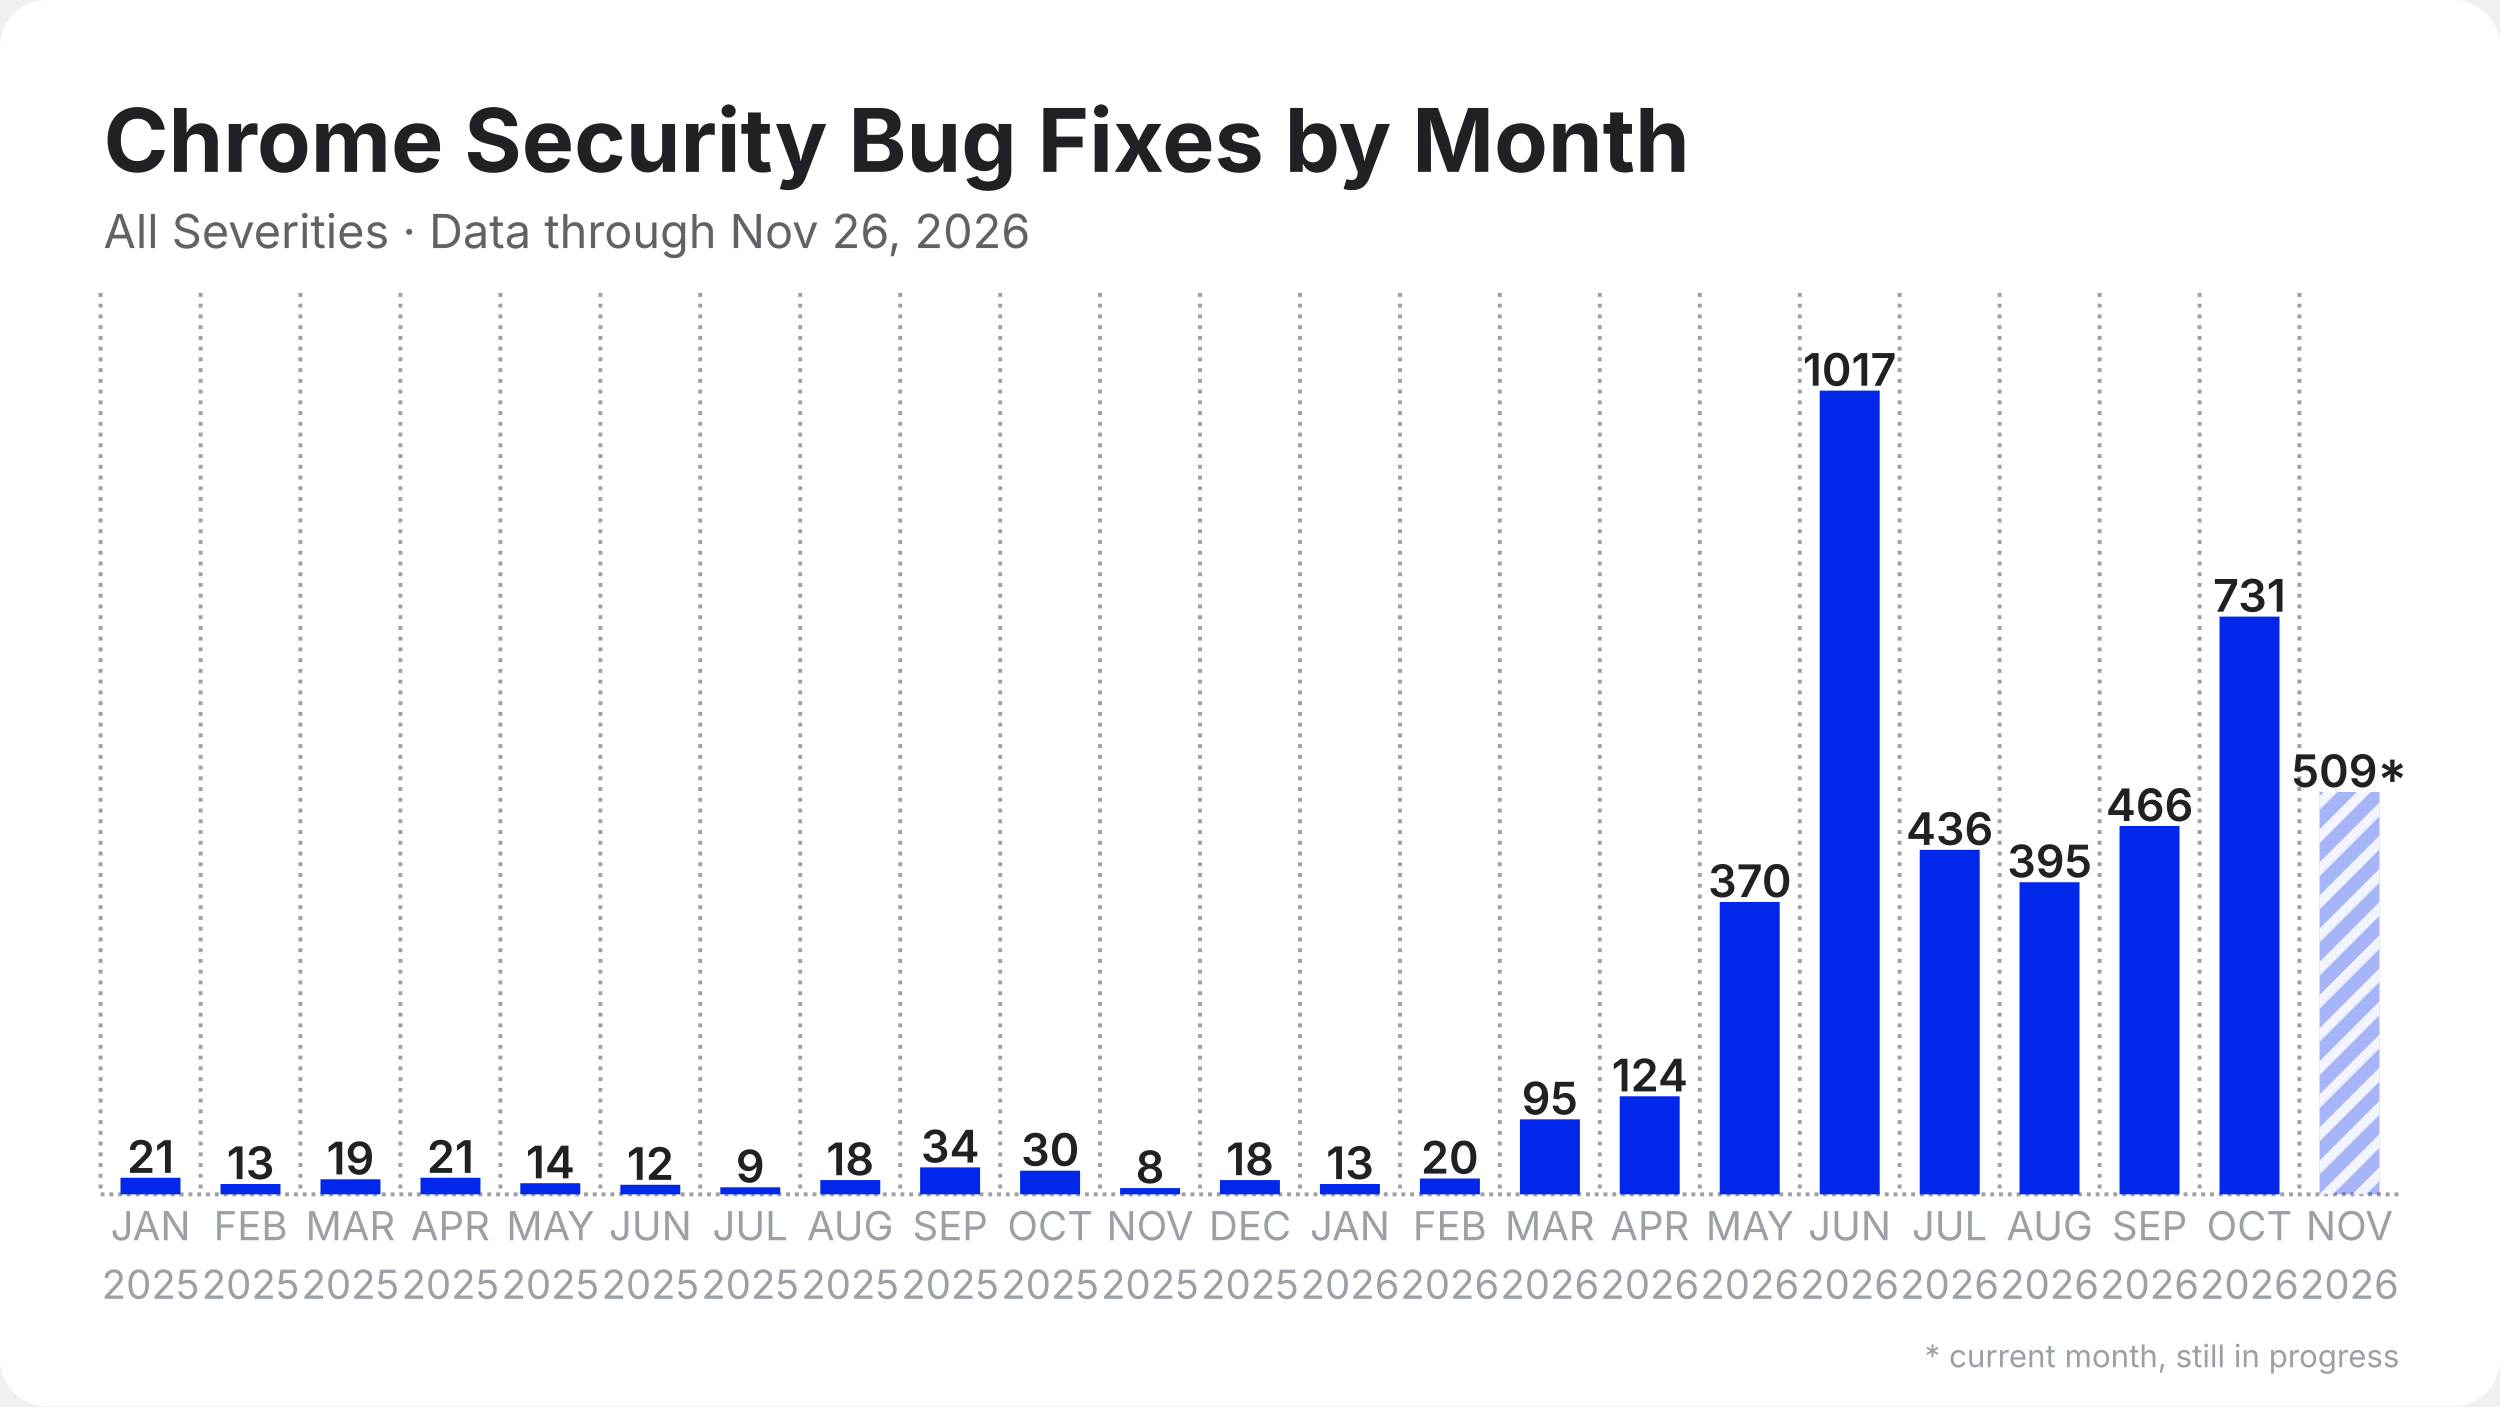
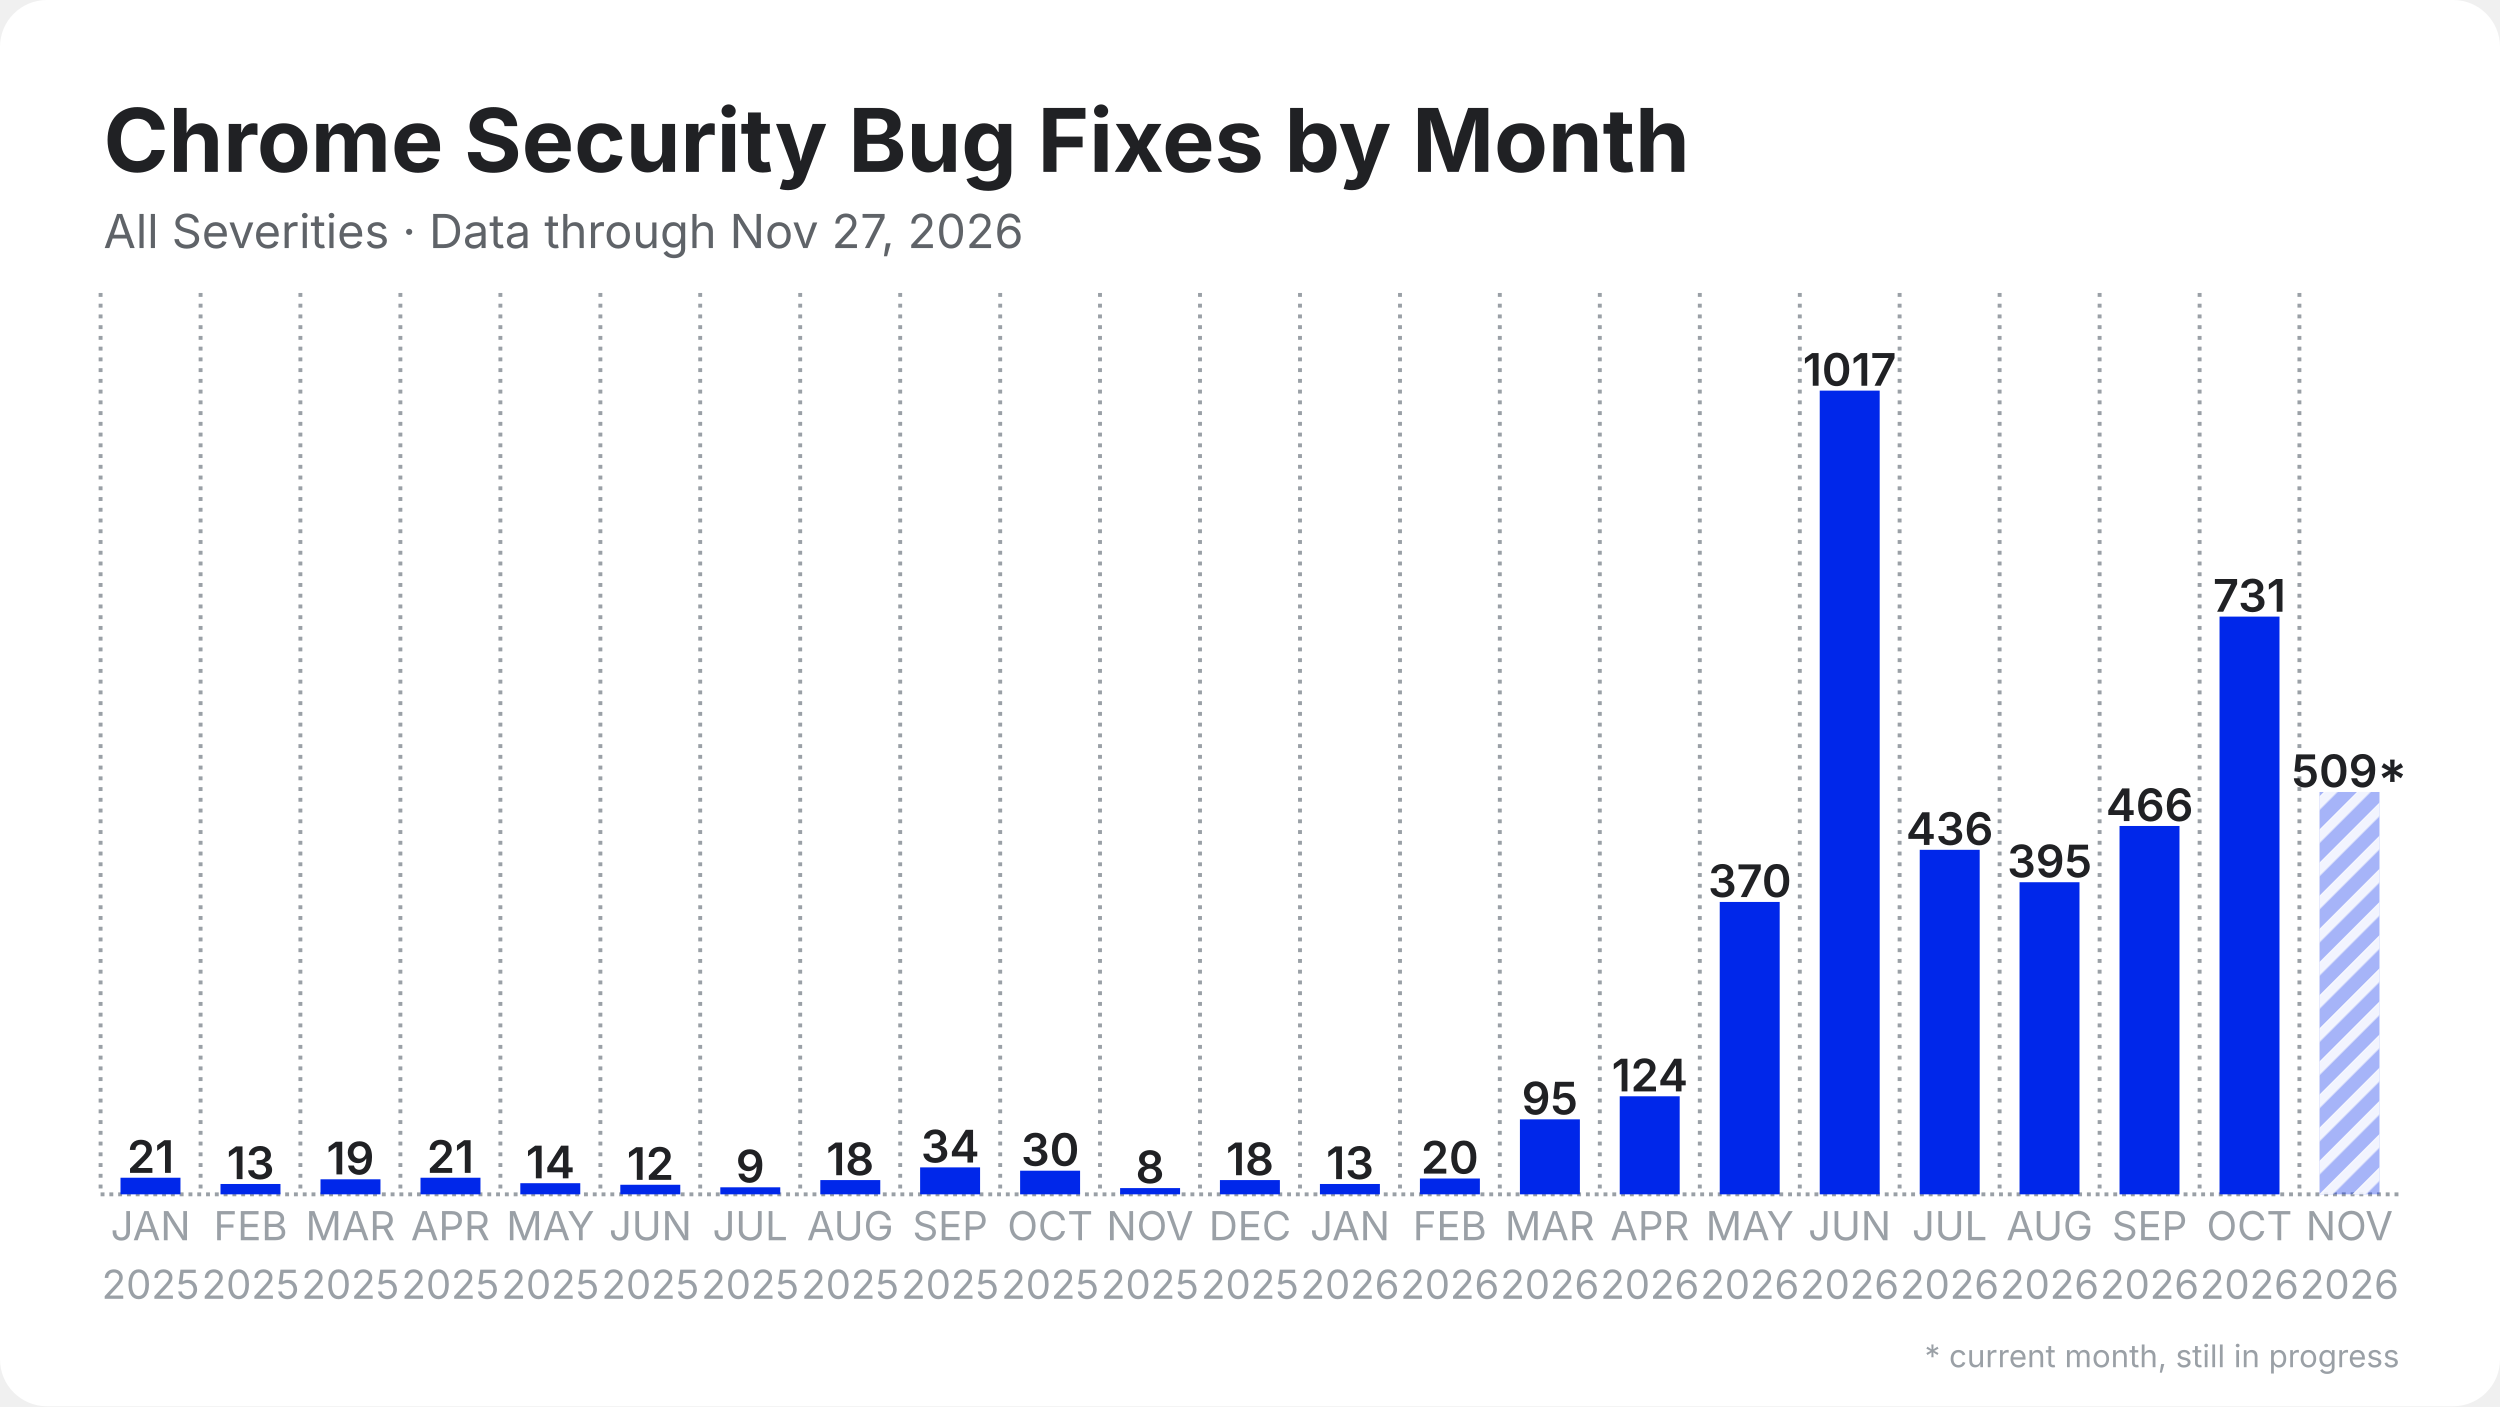
<svg xmlns="http://www.w3.org/2000/svg" width="1280" height="720" viewBox="0 0 1280 720">
  <rect width="1280" height="720" rx="24" fill="#ffffff" />
  <defs>
    <pattern id="stripes" width="12" height="12" patternUnits="userSpaceOnUse" patternTransform="rotate(45)">
      <rect width="12" height="12" fill="none" />
      <rect width="5" height="12" fill="#ffffff" opacity="0.85" />
    </pattern>
  </defs>
  <line x1="51.5" y1="611.5" x2="1228.5" y2="611.5" stroke="#9aa0a6" stroke-width="2" stroke-dasharray="2 2.5" />
  <line x1="51.5" y1="150.0" x2="51.5" y2="611.5" stroke="#9aa0a6" stroke-width="2" stroke-dasharray="2 3.5" />
  <line x1="102.7" y1="150.0" x2="102.7" y2="611.5" stroke="#9aa0a6" stroke-width="2" stroke-dasharray="2 3.5" />
  <line x1="153.8" y1="150.0" x2="153.8" y2="611.5" stroke="#9aa0a6" stroke-width="2" stroke-dasharray="2 3.5" />
  <line x1="205.0" y1="150.0" x2="205.0" y2="611.5" stroke="#9aa0a6" stroke-width="2" stroke-dasharray="2 3.5" />
  <line x1="256.2" y1="150.0" x2="256.2" y2="611.5" stroke="#9aa0a6" stroke-width="2" stroke-dasharray="2 3.5" />
  <line x1="307.4" y1="150.0" x2="307.4" y2="611.5" stroke="#9aa0a6" stroke-width="2" stroke-dasharray="2 3.5" />
  <line x1="358.5" y1="150.0" x2="358.5" y2="611.5" stroke="#9aa0a6" stroke-width="2" stroke-dasharray="2 3.5" />
  <line x1="409.7" y1="150.0" x2="409.7" y2="611.5" stroke="#9aa0a6" stroke-width="2" stroke-dasharray="2 3.5" />
  <line x1="460.9" y1="150.0" x2="460.9" y2="611.5" stroke="#9aa0a6" stroke-width="2" stroke-dasharray="2 3.5" />
  <line x1="512.1" y1="150.0" x2="512.1" y2="611.5" stroke="#9aa0a6" stroke-width="2" stroke-dasharray="2 3.5" />
  <line x1="563.2" y1="150.0" x2="563.2" y2="611.5" stroke="#9aa0a6" stroke-width="2" stroke-dasharray="2 3.5" />
  <line x1="614.4" y1="150.0" x2="614.4" y2="611.5" stroke="#9aa0a6" stroke-width="2" stroke-dasharray="2 3.5" />
  <line x1="665.6" y1="150.0" x2="665.6" y2="611.5" stroke="#9aa0a6" stroke-width="2" stroke-dasharray="2 3.5" />
  <line x1="716.8" y1="150.0" x2="716.8" y2="611.5" stroke="#9aa0a6" stroke-width="2" stroke-dasharray="2 3.5" />
  <line x1="767.9" y1="150.0" x2="767.9" y2="611.5" stroke="#9aa0a6" stroke-width="2" stroke-dasharray="2 3.5" />
  <line x1="819.1" y1="150.0" x2="819.1" y2="611.5" stroke="#9aa0a6" stroke-width="2" stroke-dasharray="2 3.5" />
  <line x1="870.3" y1="150.0" x2="870.3" y2="611.5" stroke="#9aa0a6" stroke-width="2" stroke-dasharray="2 3.5" />
  <line x1="921.5" y1="150.0" x2="921.5" y2="611.5" stroke="#9aa0a6" stroke-width="2" stroke-dasharray="2 3.5" />
  <line x1="972.6" y1="150.0" x2="972.6" y2="611.5" stroke="#9aa0a6" stroke-width="2" stroke-dasharray="2 3.5" />
  <line x1="1023.8" y1="150.0" x2="1023.8" y2="611.5" stroke="#9aa0a6" stroke-width="2" stroke-dasharray="2 3.5" />
  <line x1="1075.0" y1="150.0" x2="1075.0" y2="611.5" stroke="#9aa0a6" stroke-width="2" stroke-dasharray="2 3.5" />
  <line x1="1126.2" y1="150.0" x2="1126.2" y2="611.5" stroke="#9aa0a6" stroke-width="2" stroke-dasharray="2 3.5" />
  <line x1="1177.3" y1="150.0" x2="1177.3" y2="611.5" stroke="#9aa0a6" stroke-width="2" stroke-dasharray="2 3.5" />
  <rect x="61.7" y="603.0" width="30.7" height="8.5" fill="#0027ea" />
  <text x="77.1" y="600.5" text-anchor="middle" font-family="Inter, Segoe UI, Helvetica, Arial, sans-serif" font-size="23.0" font-weight="600" fill="#202124">21</text>
  <rect x="112.9" y="606.2" width="30.7" height="5.3" fill="#0027ea" />
  <text x="128.3" y="603.7" text-anchor="middle" font-family="Inter, Segoe UI, Helvetica, Arial, sans-serif" font-size="23.0" font-weight="600" fill="#202124">13</text>
  <rect x="164.1" y="603.8" width="30.7" height="7.7" fill="#0027ea" />
  <text x="179.4" y="601.3" text-anchor="middle" font-family="Inter, Segoe UI, Helvetica, Arial, sans-serif" font-size="23.0" font-weight="600" fill="#202124">19</text>
  <rect x="215.3" y="603.0" width="30.7" height="8.5" fill="#0027ea" />
  <text x="230.6" y="600.5" text-anchor="middle" font-family="Inter, Segoe UI, Helvetica, Arial, sans-serif" font-size="23.0" font-weight="600" fill="#202124">21</text>
  <rect x="266.4" y="605.8" width="30.7" height="5.7" fill="#0027ea" />
  <text x="281.8" y="603.3" text-anchor="middle" font-family="Inter, Segoe UI, Helvetica, Arial, sans-serif" font-size="23.0" font-weight="600" fill="#202124">14</text>
  <rect x="317.6" y="606.6" width="30.7" height="4.9" fill="#0027ea" />
  <text x="333.0" y="604.1" text-anchor="middle" font-family="Inter, Segoe UI, Helvetica, Arial, sans-serif" font-size="23.0" font-weight="600" fill="#202124">12</text>
  <rect x="368.8" y="607.9" width="30.7" height="3.6" fill="#0027ea" />
  <text x="384.1" y="605.4" text-anchor="middle" font-family="Inter, Segoe UI, Helvetica, Arial, sans-serif" font-size="23.0" font-weight="600" fill="#202124">9</text>
  <rect x="420.0" y="604.2" width="30.7" height="7.3" fill="#0027ea" />
  <text x="435.3" y="601.7" text-anchor="middle" font-family="Inter, Segoe UI, Helvetica, Arial, sans-serif" font-size="23.0" font-weight="600" fill="#202124">18</text>
  <rect x="471.1" y="597.7" width="30.7" height="13.8" fill="#0027ea" />
  <text x="486.5" y="595.2" text-anchor="middle" font-family="Inter, Segoe UI, Helvetica, Arial, sans-serif" font-size="23.0" font-weight="600" fill="#202124">34</text>
  <rect x="522.3" y="599.4" width="30.7" height="12.1" fill="#0027ea" />
  <text x="537.7" y="596.9" text-anchor="middle" font-family="Inter, Segoe UI, Helvetica, Arial, sans-serif" font-size="23.0" font-weight="600" fill="#202124">30</text>
  <rect x="573.5" y="608.3" width="30.7" height="3.2" fill="#0027ea" />
  <text x="588.8" y="605.8" text-anchor="middle" font-family="Inter, Segoe UI, Helvetica, Arial, sans-serif" font-size="23.0" font-weight="600" fill="#202124">8</text>
  <rect x="624.6" y="604.2" width="30.7" height="7.3" fill="#0027ea" />
  <text x="640.0" y="601.7" text-anchor="middle" font-family="Inter, Segoe UI, Helvetica, Arial, sans-serif" font-size="23.0" font-weight="600" fill="#202124">18</text>
  <rect x="675.8" y="606.2" width="30.7" height="5.3" fill="#0027ea" />
  <text x="691.2" y="603.7" text-anchor="middle" font-family="Inter, Segoe UI, Helvetica, Arial, sans-serif" font-size="23.0" font-weight="600" fill="#202124">13</text>
  <rect x="727.0" y="603.4" width="30.7" height="8.1" fill="#0027ea" />
  <text x="742.3" y="600.9" text-anchor="middle" font-family="Inter, Segoe UI, Helvetica, Arial, sans-serif" font-size="23.0" font-weight="600" fill="#202124">20</text>
  <rect x="778.2" y="573.1" width="30.7" height="38.4" fill="#0027ea" />
  <text x="793.5" y="570.6" text-anchor="middle" font-family="Inter, Segoe UI, Helvetica, Arial, sans-serif" font-size="23.0" font-weight="600" fill="#202124">95</text>
  <rect x="829.3" y="561.3" width="30.7" height="50.2" fill="#0027ea" />
  <text x="844.7" y="558.8" text-anchor="middle" font-family="Inter, Segoe UI, Helvetica, Arial, sans-serif" font-size="23.0" font-weight="600" fill="#202124">124</text>
  <rect x="880.5" y="461.8" width="30.7" height="149.7" fill="#0027ea" />
  <text x="895.9" y="459.3" text-anchor="middle" font-family="Inter, Segoe UI, Helvetica, Arial, sans-serif" font-size="23.0" font-weight="600" fill="#202124">370</text>
  <rect x="931.7" y="200.0" width="30.7" height="411.5" fill="#0027ea" />
  <text x="947.0" y="197.5" text-anchor="middle" font-family="Inter, Segoe UI, Helvetica, Arial, sans-serif" font-size="23.0" font-weight="600" fill="#202124">1017</text>
  <rect x="982.9" y="435.1" width="30.7" height="176.4" fill="#0027ea" />
  <text x="998.2" y="432.6" text-anchor="middle" font-family="Inter, Segoe UI, Helvetica, Arial, sans-serif" font-size="23.0" font-weight="600" fill="#202124">436</text>
  <rect x="1034.0" y="451.7" width="30.7" height="159.8" fill="#0027ea" />
  <text x="1049.4" y="449.2" text-anchor="middle" font-family="Inter, Segoe UI, Helvetica, Arial, sans-serif" font-size="23.0" font-weight="600" fill="#202124">395</text>
  <rect x="1085.2" y="422.9" width="30.7" height="188.6" fill="#0027ea" />
  <text x="1100.6" y="420.4" text-anchor="middle" font-family="Inter, Segoe UI, Helvetica, Arial, sans-serif" font-size="23.0" font-weight="600" fill="#202124">466</text>
  <rect x="1136.4" y="315.7" width="30.7" height="295.8" fill="#0027ea" />
  <text x="1151.7" y="313.2" text-anchor="middle" font-family="Inter, Segoe UI, Helvetica, Arial, sans-serif" font-size="23.0" font-weight="600" fill="#202124">731</text>
  <rect x="1187.6" y="405.5" width="30.7" height="206.0" fill="#0027ea" opacity="0.35" />
  <rect x="1187.6" y="405.5" width="30.7" height="206.0" fill="url(#stripes)" />
  <text x="1202.9" y="403.0" text-anchor="middle" font-family="Inter, Segoe UI, Helvetica, Arial, sans-serif" font-size="23.0" font-weight="600" fill="#202124">509*</text>
  <text x="77.1" y="635" text-anchor="middle" font-family="Inter, Segoe UI, Helvetica, Arial, sans-serif" font-size="20.5" fill="#9aa0a6">JAN</text>
  <text x="77.1" y="665" text-anchor="middle" font-family="Inter, Segoe UI, Helvetica, Arial, sans-serif" font-size="20.5" fill="#9aa0a6">2025</text>
  <text x="128.3" y="635" text-anchor="middle" font-family="Inter, Segoe UI, Helvetica, Arial, sans-serif" font-size="20.5" fill="#9aa0a6">FEB</text>
  <text x="128.3" y="665" text-anchor="middle" font-family="Inter, Segoe UI, Helvetica, Arial, sans-serif" font-size="20.5" fill="#9aa0a6">2025</text>
  <text x="179.4" y="635" text-anchor="middle" font-family="Inter, Segoe UI, Helvetica, Arial, sans-serif" font-size="20.5" fill="#9aa0a6">MAR</text>
  <text x="179.4" y="665" text-anchor="middle" font-family="Inter, Segoe UI, Helvetica, Arial, sans-serif" font-size="20.5" fill="#9aa0a6">2025</text>
  <text x="230.6" y="635" text-anchor="middle" font-family="Inter, Segoe UI, Helvetica, Arial, sans-serif" font-size="20.5" fill="#9aa0a6">APR</text>
  <text x="230.6" y="665" text-anchor="middle" font-family="Inter, Segoe UI, Helvetica, Arial, sans-serif" font-size="20.5" fill="#9aa0a6">2025</text>
  <text x="281.8" y="635" text-anchor="middle" font-family="Inter, Segoe UI, Helvetica, Arial, sans-serif" font-size="20.5" fill="#9aa0a6">MAY</text>
  <text x="281.8" y="665" text-anchor="middle" font-family="Inter, Segoe UI, Helvetica, Arial, sans-serif" font-size="20.5" fill="#9aa0a6">2025</text>
  <text x="333.0" y="635" text-anchor="middle" font-family="Inter, Segoe UI, Helvetica, Arial, sans-serif" font-size="20.5" fill="#9aa0a6">JUN</text>
  <text x="333.0" y="665" text-anchor="middle" font-family="Inter, Segoe UI, Helvetica, Arial, sans-serif" font-size="20.5" fill="#9aa0a6">2025</text>
  <text x="384.1" y="635" text-anchor="middle" font-family="Inter, Segoe UI, Helvetica, Arial, sans-serif" font-size="20.5" fill="#9aa0a6">JUL</text>
  <text x="384.1" y="665" text-anchor="middle" font-family="Inter, Segoe UI, Helvetica, Arial, sans-serif" font-size="20.5" fill="#9aa0a6">2025</text>
  <text x="435.3" y="635" text-anchor="middle" font-family="Inter, Segoe UI, Helvetica, Arial, sans-serif" font-size="20.5" fill="#9aa0a6">AUG</text>
  <text x="435.3" y="665" text-anchor="middle" font-family="Inter, Segoe UI, Helvetica, Arial, sans-serif" font-size="20.5" fill="#9aa0a6">2025</text>
  <text x="486.5" y="635" text-anchor="middle" font-family="Inter, Segoe UI, Helvetica, Arial, sans-serif" font-size="20.5" fill="#9aa0a6">SEP</text>
  <text x="486.5" y="665" text-anchor="middle" font-family="Inter, Segoe UI, Helvetica, Arial, sans-serif" font-size="20.5" fill="#9aa0a6">2025</text>
  <text x="537.7" y="635" text-anchor="middle" font-family="Inter, Segoe UI, Helvetica, Arial, sans-serif" font-size="20.5" fill="#9aa0a6">OCT</text>
  <text x="537.7" y="665" text-anchor="middle" font-family="Inter, Segoe UI, Helvetica, Arial, sans-serif" font-size="20.5" fill="#9aa0a6">2025</text>
  <text x="588.8" y="635" text-anchor="middle" font-family="Inter, Segoe UI, Helvetica, Arial, sans-serif" font-size="20.5" fill="#9aa0a6">NOV</text>
  <text x="588.8" y="665" text-anchor="middle" font-family="Inter, Segoe UI, Helvetica, Arial, sans-serif" font-size="20.5" fill="#9aa0a6">2025</text>
  <text x="640.0" y="635" text-anchor="middle" font-family="Inter, Segoe UI, Helvetica, Arial, sans-serif" font-size="20.5" fill="#9aa0a6">DEC</text>
  <text x="640.0" y="665" text-anchor="middle" font-family="Inter, Segoe UI, Helvetica, Arial, sans-serif" font-size="20.5" fill="#9aa0a6">2025</text>
  <text x="691.2" y="635" text-anchor="middle" font-family="Inter, Segoe UI, Helvetica, Arial, sans-serif" font-size="20.5" fill="#9aa0a6">JAN</text>
  <text x="691.2" y="665" text-anchor="middle" font-family="Inter, Segoe UI, Helvetica, Arial, sans-serif" font-size="20.5" fill="#9aa0a6">2026</text>
  <text x="742.3" y="635" text-anchor="middle" font-family="Inter, Segoe UI, Helvetica, Arial, sans-serif" font-size="20.5" fill="#9aa0a6">FEB</text>
  <text x="742.3" y="665" text-anchor="middle" font-family="Inter, Segoe UI, Helvetica, Arial, sans-serif" font-size="20.5" fill="#9aa0a6">2026</text>
  <text x="793.5" y="635" text-anchor="middle" font-family="Inter, Segoe UI, Helvetica, Arial, sans-serif" font-size="20.5" fill="#9aa0a6">MAR</text>
  <text x="793.5" y="665" text-anchor="middle" font-family="Inter, Segoe UI, Helvetica, Arial, sans-serif" font-size="20.5" fill="#9aa0a6">2026</text>
  <text x="844.7" y="635" text-anchor="middle" font-family="Inter, Segoe UI, Helvetica, Arial, sans-serif" font-size="20.5" fill="#9aa0a6">APR</text>
  <text x="844.7" y="665" text-anchor="middle" font-family="Inter, Segoe UI, Helvetica, Arial, sans-serif" font-size="20.5" fill="#9aa0a6">2026</text>
  <text x="895.9" y="635" text-anchor="middle" font-family="Inter, Segoe UI, Helvetica, Arial, sans-serif" font-size="20.5" fill="#9aa0a6">MAY</text>
  <text x="895.9" y="665" text-anchor="middle" font-family="Inter, Segoe UI, Helvetica, Arial, sans-serif" font-size="20.5" fill="#9aa0a6">2026</text>
  <text x="947.0" y="635" text-anchor="middle" font-family="Inter, Segoe UI, Helvetica, Arial, sans-serif" font-size="20.5" fill="#9aa0a6">JUN</text>
  <text x="947.0" y="665" text-anchor="middle" font-family="Inter, Segoe UI, Helvetica, Arial, sans-serif" font-size="20.5" fill="#9aa0a6">2026</text>
  <text x="998.2" y="635" text-anchor="middle" font-family="Inter, Segoe UI, Helvetica, Arial, sans-serif" font-size="20.5" fill="#9aa0a6">JUL</text>
  <text x="998.2" y="665" text-anchor="middle" font-family="Inter, Segoe UI, Helvetica, Arial, sans-serif" font-size="20.5" fill="#9aa0a6">2026</text>
  <text x="1049.4" y="635" text-anchor="middle" font-family="Inter, Segoe UI, Helvetica, Arial, sans-serif" font-size="20.5" fill="#9aa0a6">AUG</text>
  <text x="1049.4" y="665" text-anchor="middle" font-family="Inter, Segoe UI, Helvetica, Arial, sans-serif" font-size="20.5" fill="#9aa0a6">2026</text>
  <text x="1100.6" y="635" text-anchor="middle" font-family="Inter, Segoe UI, Helvetica, Arial, sans-serif" font-size="20.5" fill="#9aa0a6">SEP</text>
  <text x="1100.6" y="665" text-anchor="middle" font-family="Inter, Segoe UI, Helvetica, Arial, sans-serif" font-size="20.5" fill="#9aa0a6">2026</text>
  <text x="1151.7" y="635" text-anchor="middle" font-family="Inter, Segoe UI, Helvetica, Arial, sans-serif" font-size="20.5" fill="#9aa0a6">OCT</text>
  <text x="1151.7" y="665" text-anchor="middle" font-family="Inter, Segoe UI, Helvetica, Arial, sans-serif" font-size="20.5" fill="#9aa0a6">2026</text>
  <text x="1202.9" y="635" text-anchor="middle" font-family="Inter, Segoe UI, Helvetica, Arial, sans-serif" font-size="20.5" fill="#9aa0a6">NOV</text>
  <text x="1202.9" y="665" text-anchor="middle" font-family="Inter, Segoe UI, Helvetica, Arial, sans-serif" font-size="20.5" fill="#9aa0a6">2026</text>
  <text x="53.0" y="88.0" font-family="Inter, Segoe UI, Helvetica, Arial, sans-serif" font-size="45" font-weight="700" fill="#202124">Chrome Security Bug Fixes by Month</text>
-   <text x="53.0" y="127.0" font-family="Inter, Segoe UI, Helvetica, Arial, sans-serif" font-size="24" fill="#5f6368">All Severities · Data through Nov 26, 2026</text>
+   <text x="53.0" y="127.0" font-family="Inter, Segoe UI, Helvetica, Arial, sans-serif" font-size="24" fill="#5f6368">All Severities · Data through Nov 27, 2026</text>
  <text x="1228.5" y="700" text-anchor="end" font-family="Inter, Segoe UI, Helvetica, Arial, sans-serif" font-size="16" fill="#9aa0a6">* current month, still in progress</text>
</svg>
